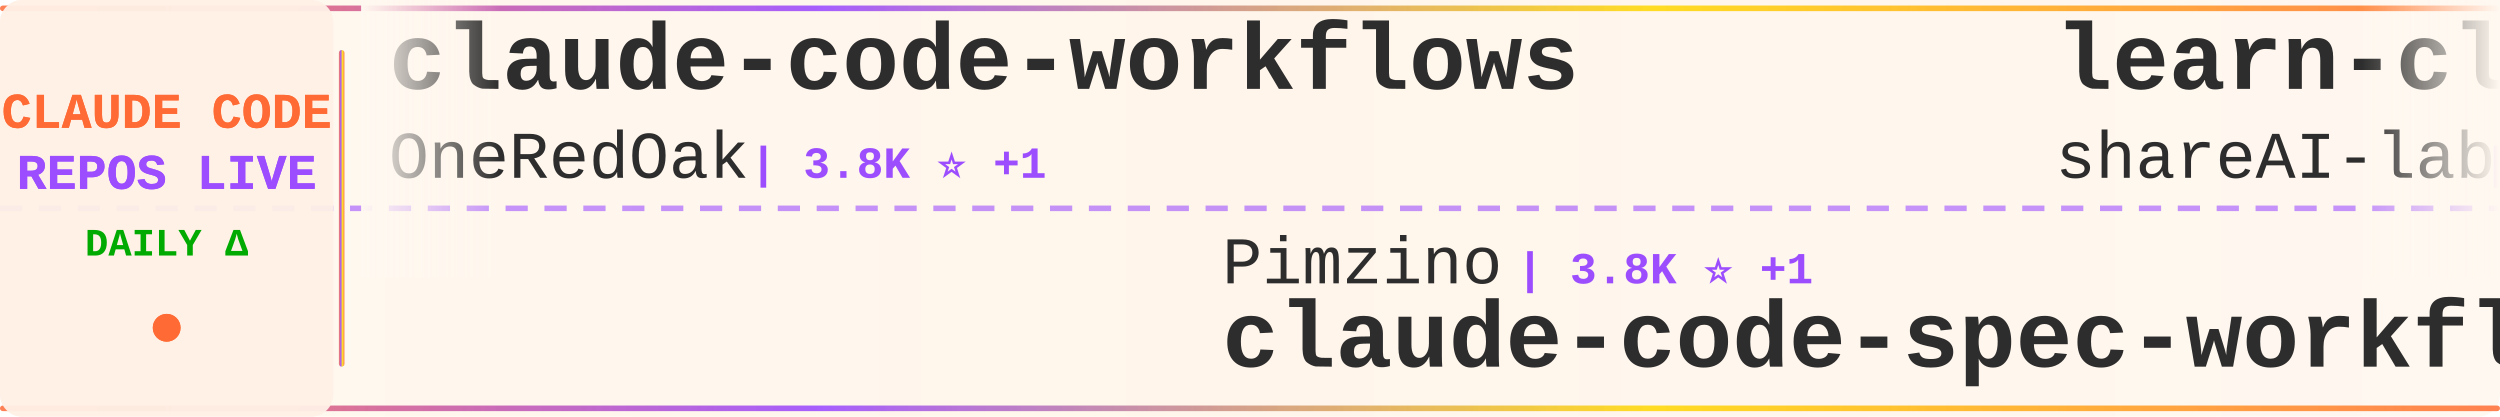
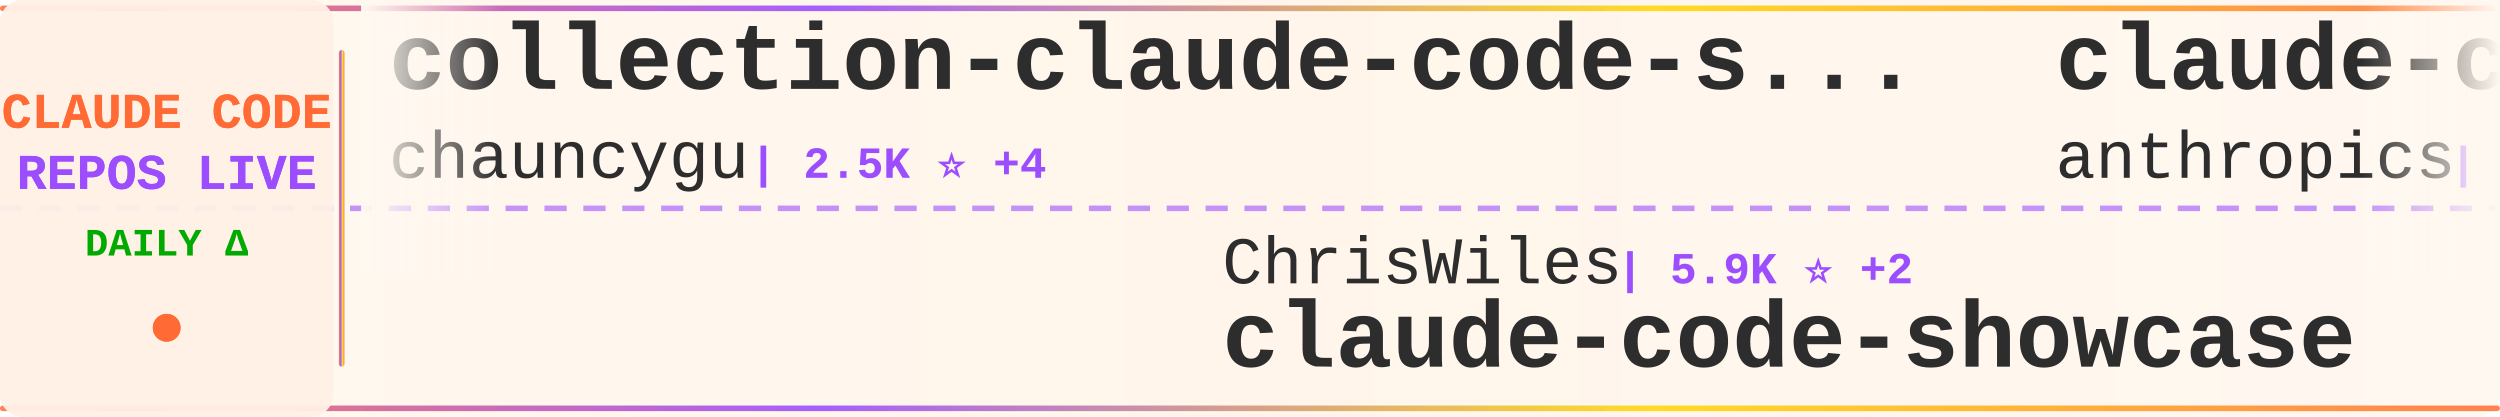
<svg xmlns="http://www.w3.org/2000/svg" width="900" height="150">
  <defs>
    <linearGradient id="tickerBg" x1="0%" y1="0%" x2="100%" y2="0%">
      <stop offset="0%" style="stop-color:#fff8f0;stop-opacity:0.98" />
      <stop offset="50%" style="stop-color:#fff5eb;stop-opacity:1" />
      <stop offset="100%" style="stop-color:#fff8f0;stop-opacity:0.98" />
    </linearGradient>
    <linearGradient id="borderGrad" x1="0%" y1="0%" x2="100%" y2="0%">
      <stop offset="0%" style="stop-color:#FF6B35;stop-opacity:0.85">
        <animate attributeName="stop-opacity" values="0.85;1;0.85" dur="2s" repeatCount="indefinite" />
      </stop>
      <stop offset="33%" style="stop-color:#9C4EFF;stop-opacity:0.9">
        <animate attributeName="stop-opacity" values="0.9;1;0.9" dur="2.2s" repeatCount="indefinite" />
      </stop>
      <stop offset="66%" style="stop-color:#FFD700;stop-opacity:0.85">
        <animate attributeName="stop-opacity" values="0.85;1;0.85" dur="1.8s" repeatCount="indefinite" />
      </stop>
      <stop offset="100%" style="stop-color:#FF6B35;stop-opacity:0.85">
        <animate attributeName="stop-opacity" values="0.85;1;0.85" dur="2s" repeatCount="indefinite" />
      </stop>
    </linearGradient>
    <filter id="textGlow">
      <feGaussianBlur stdDeviation="0.15" result="coloredBlur" />
      <feMerge>
        <feMergeNode in="coloredBlur" />
        <feMergeNode in="SourceGraphic" />
      </feMerge>
    </filter>
    <filter id="metricGlow">
      <feGaussianBlur stdDeviation="0.2" result="coloredBlur" />
      <feMerge>
        <feMergeNode in="coloredBlur" />
        <feMergeNode in="SourceGraphic" />
      </feMerge>
    </filter>
    <linearGradient id="leftFade" x1="0%" y1="0%" x2="100%" y2="0%">
      <stop offset="0%" style="stop-color:#fff8f0;stop-opacity:1" />
      <stop offset="100%" style="stop-color:#fff8f0;stop-opacity:0" />
    </linearGradient>
    <linearGradient id="rightFade" x1="0%" y1="0%" x2="100%" y2="0%">
      <stop offset="0%" style="stop-color:#fff8f0;stop-opacity:0" />
      <stop offset="100%" style="stop-color:#fff8f0;stop-opacity:1" />
    </linearGradient>
  </defs>
  <rect width="900" height="150" fill="url(#tickerBg)" rx="8" />
  <rect x="0" y="2" width="900" height="2" fill="url(#borderGrad)" rx="1" />
  <rect x="0" y="146" width="900" height="2" fill="url(#borderGrad)" rx="1" />
  <line x1="0" y1="75" x2="900" y2="75" stroke="#9C4EFF" stroke-width="2" stroke-dasharray="8 6" opacity="0.6" />
  <rect x="0" y="0" width="120" height="150" fill="#fff0e6" opacity="0.95" rx="8" />
  <text x="60" y="46" font-family="'Courier New', monospace" font-size="18" font-weight="bold" fill="#FF6B35" text-anchor="middle" filter="url(#textGlow)">
    CLAUDE CODE
  </text>
  <text x="60" y="68" font-family="'Courier New', monospace" font-size="18" font-weight="bold" fill="#9C4EFF" text-anchor="middle" filter="url(#textGlow)">
    REPOS LIVE
  </text>
  <text x="60" y="92" font-family="'Courier New', monospace" font-size="14" font-weight="bold" fill="#00aa00" text-anchor="middle">
    DAILY Δ
  </text>
  <circle cx="60" cy="118" r="5" fill="#FF6B35" filter="url(#metricGlow)">
    <animate attributeName="r" values="4;6;4" dur="1.5s" repeatCount="indefinite" />
    <animate attributeName="opacity" values="0.6;1;0.6" dur="1.5s" repeatCount="indefinite" />
  </circle>
  <rect x="122" y="18" width="2" height="114" fill="url(#borderGrad)" rx="1" />
  <clipPath id="tickerClip">
    <rect x="130" y="0" width="770" height="150" />
  </clipPath>
  <g clip-path="url(#tickerClip)">
    <g id="tickerItems">
      <animateTransform attributeName="transform" attributeType="XML" type="translate" from="0 0" to="-3000 0" dur="54s" repeatCount="indefinite" />
      <g transform="translate(0, 0)">
-         <text x="140" y="32" font-family="'Courier New', monospace" font-size="34" font-weight="bold" fill="#2d2d2d">claude-code-workflows</text>
-         <text x="140" y="64" font-family="'Courier New', monospace" font-size="24" font-weight="normal" fill="#2d2d2d" opacity="1.0">OneRedOak</text>
-         <text x="270" y="64" font-family="'Courier New', monospace" font-size="16" font-weight="bold" fill="#9C4EFF"> | 3.8K ⭐ +1</text>
+         <text x="140" y="32" font-family="'Courier New', monospace" font-size="34" font-weight="bold" fill="#2d2d2d">collection-claude-code-s...</text>
+         <text x="140" y="64" font-family="'Courier New', monospace" font-size="24" font-weight="normal" fill="#2d2d2d" opacity="1.0">chauncygu</text>
+         <text x="270" y="64" font-family="'Courier New', monospace" font-size="16" font-weight="bold" fill="#9C4EFF"> | 2.5K ⭐ +4</text>
      </g>
      <g transform="translate(300, 0)">
-         <text x="140" y="102" font-family="'Courier New', monospace" font-size="24" font-weight="normal" fill="#2d2d2d" opacity="1.0">Pimzino</text>
-         <text x="246" y="102" font-family="'Courier New', monospace" font-size="16" font-weight="bold" fill="#9C4EFF"> | 3.8K ⭐ +1</text>
-         <text x="140" y="132" font-family="'Courier New', monospace" font-size="34" font-weight="bold" fill="#2d2d2d">claude-code-spec-workflo...</text>
+         <text x="140" y="102" font-family="'Courier New', monospace" font-size="24" font-weight="normal" fill="#2d2d2d" opacity="1.0">ChrisWiles</text>
+         <text x="282" y="102" font-family="'Courier New', monospace" font-size="16" font-weight="bold" fill="#9C4EFF"> | 5.9K ⭐ +2</text>
+         <text x="140" y="132" font-family="'Courier New', monospace" font-size="34" font-weight="bold" fill="#2d2d2d">claude-code-showcase</text>
      </g>
      <g transform="translate(600, 0)">
-         <text x="140" y="32" font-family="'Courier New', monospace" font-size="34" font-weight="bold" fill="#2d2d2d">learn-claude-code</text>
-         <text x="140" y="64" font-family="'Courier New', monospace" font-size="24" font-weight="normal" fill="#2d2d2d" opacity="1.0">shareAI-lab</text>
-         <text x="294" y="64" font-family="'Courier New', monospace" font-size="16" font-weight="bold" fill="#9C4EFF"> | 63.8K ⭐ +141</text>
+         <text x="140" y="32" font-family="'Courier New', monospace" font-size="34" font-weight="bold" fill="#2d2d2d">claude-code-security-rev...</text>
+         <text x="140" y="64" font-family="'Courier New', monospace" font-size="24" font-weight="normal" fill="#2d2d2d" opacity="1.0">anthropics</text>
+         <text x="282" y="64" font-family="'Courier New', monospace" font-size="16" font-weight="bold" fill="#9C4EFF"> | 4.9K ⭐ +9</text>
      </g>
      <g transform="translate(900, 0)">
-         <text x="140" y="102" font-family="'Courier New', monospace" font-size="24" font-weight="normal" fill="#2d2d2d" opacity="1.0">AICoderTudou</text>
-         <text x="306" y="102" font-family="'Courier New', monospace" font-size="16" font-weight="bold" fill="#9C4EFF"> | 502 ⭐</text>
-         <text x="140" y="132" font-family="'Courier New', monospace" font-size="34" font-weight="bold" fill="#2d2d2d">claude-code-tudou</text>
+         <text x="140" y="102" font-family="'Courier New', monospace" font-size="24" font-weight="normal" fill="#2d2d2d" opacity="1.0">affaan-m</text>
+         <text x="258" y="102" font-family="'Courier New', monospace" font-size="16" font-weight="bold" fill="#9C4EFF"> | 199.8K ⭐ +932</text>
+         <text x="140" y="132" font-family="'Courier New', monospace" font-size="34" font-weight="bold" fill="#2d2d2d">ECC</text>
      </g>
      <g transform="translate(1200, 0)">
-         <text x="140" y="32" font-family="'Courier New', monospace" font-size="34" font-weight="bold" fill="#2d2d2d">claude-code-settings</text>
-         <text x="140" y="64" font-family="'Courier New', monospace" font-size="24" font-weight="normal" fill="#2d2d2d" opacity="1.0">feiskyer</text>
-         <text x="258" y="64" font-family="'Courier New', monospace" font-size="16" font-weight="bold" fill="#9C4EFF"> | 1.5K ⭐ +1</text>
+         <text x="140" y="32" font-family="'Courier New', monospace" font-size="34" font-weight="bold" fill="#2d2d2d">claude-code-engineering</text>
+         <text x="140" y="64" font-family="'Courier New', monospace" font-size="24" font-weight="normal" fill="#2d2d2d" opacity="1.0">huangjia2019</text>
+         <text x="306" y="64" font-family="'Courier New', monospace" font-size="16" font-weight="bold" fill="#9C4EFF"> | 743 ⭐ +4</text>
      </g>
      <g transform="translate(1500, 0)">
-         <text x="140" y="102" font-family="'Courier New', monospace" font-size="24" font-weight="normal" fill="#2d2d2d" opacity="1.0">anthropics</text>
-         <text x="282" y="102" font-family="'Courier New', monospace" font-size="16" font-weight="bold" fill="#9C4EFF"> | 851 ⭐ +1</text>
-         <text x="140" y="132" font-family="'Courier New', monospace" font-size="34" font-weight="bold" fill="#2d2d2d">claude-code-base-action</text>
+         <text x="140" y="102" font-family="'Courier New', monospace" font-size="24" font-weight="normal" fill="#2d2d2d" opacity="1.0">huangserva</text>
+         <text x="282" y="102" font-family="'Courier New', monospace" font-size="16" font-weight="bold" fill="#9C4EFF"> | 592 ⭐</text>
+         <text x="140" y="132" font-family="'Courier New', monospace" font-size="34" font-weight="bold" fill="#2d2d2d">claude-code-cli</text>
      </g>
      <g transform="translate(1800, 0)">
-         <text x="140" y="32" font-family="'Courier New', monospace" font-size="34" font-weight="bold" fill="#2d2d2d">claude-code-system-promp...</text>
-         <text x="140" y="64" font-family="'Courier New', monospace" font-size="24" font-weight="normal" fill="#2d2d2d" opacity="1.0">Piebald-AI</text>
-         <text x="282" y="64" font-family="'Courier New', monospace" font-size="16" font-weight="bold" fill="#9C4EFF"> | 10.7K ⭐ +23</text>
+         <text x="140" y="32" font-family="'Courier New', monospace" font-size="34" font-weight="bold" fill="#2d2d2d">claude-code-prompts</text>
+         <text x="140" y="64" font-family="'Courier New', monospace" font-size="24" font-weight="normal" fill="#2d2d2d" opacity="1.0">repowise-dev</text>
+         <text x="306" y="64" font-family="'Courier New', monospace" font-size="16" font-weight="bold" fill="#9C4EFF"> | 1.1K ⭐ +1</text>
      </g>
      <g transform="translate(2100, 0)">
-         <text x="140" y="102" font-family="'Courier New', monospace" font-size="24" font-weight="normal" fill="#2d2d2d" opacity="1.0">liuup</text>
-         <text x="222" y="102" font-family="'Courier New', monospace" font-size="16" font-weight="bold" fill="#9C4EFF"> | 2.8K ⭐ +20</text>
-         <text x="140" y="132" font-family="'Courier New', monospace" font-size="34" font-weight="bold" fill="#2d2d2d">claude-code-analysis</text>
+         <text x="140" y="102" font-family="'Courier New', monospace" font-size="24" font-weight="normal" fill="#2d2d2d" opacity="1.0">rohitg00</text>
+         <text x="258" y="102" font-family="'Courier New', monospace" font-size="16" font-weight="bold" fill="#9C4EFF"> | 1.9K ⭐ +19</text>
+         <text x="140" y="132" font-family="'Courier New', monospace" font-size="34" font-weight="bold" fill="#2d2d2d">awesome-claude-code-tool...</text>
      </g>
      <g transform="translate(2400, 0)">
+         <text x="140" y="32" font-family="'Courier New', monospace" font-size="34" font-weight="bold" fill="#2d2d2d">claude-code-ultimate-gui...</text>
+         <text x="140" y="64" font-family="'Courier New', monospace" font-size="24" font-weight="normal" fill="#2d2d2d" opacity="1.0">FlorianBruniaux</text>
+         <text x="342" y="64" font-family="'Courier New', monospace" font-size="16" font-weight="bold" fill="#9C4EFF"> | 4.6K ⭐ +15</text>
+       </g>
+       <g transform="translate(2700, 0)">
+         <text x="140" y="102" font-family="'Courier New', monospace" font-size="24" font-weight="normal" fill="#2d2d2d" opacity="1.0">Donchitos</text>
+         <text x="270" y="102" font-family="'Courier New', monospace" font-size="16" font-weight="bold" fill="#9C4EFF"> | 20.5K ⭐ +57</text>
+         <text x="140" y="132" font-family="'Courier New', monospace" font-size="34" font-weight="bold" fill="#2d2d2d">Claude-Code-Game-Studios</text>
+       </g>
+       <g transform="translate(3000, 0)">
        <text x="140" y="32" font-family="'Courier New', monospace" font-size="34" font-weight="bold" fill="#2d2d2d">collection-claude-code-s...</text>
        <text x="140" y="64" font-family="'Courier New', monospace" font-size="24" font-weight="normal" fill="#2d2d2d" opacity="1.0">chauncygu</text>
-         <text x="270" y="64" font-family="'Courier New', monospace" font-size="16" font-weight="bold" fill="#9C4EFF"> | 2.5K ⭐ +5</text>
-       </g>
-       <g transform="translate(2700, 0)">
-         <text x="140" y="102" font-family="'Courier New', monospace" font-size="24" font-weight="normal" fill="#2d2d2d" opacity="1.0">edmund-io</text>
-         <text x="270" y="102" font-family="'Courier New', monospace" font-size="16" font-weight="bold" fill="#9C4EFF"> | 1.4K ⭐</text>
-         <text x="140" y="132" font-family="'Courier New', monospace" font-size="34" font-weight="bold" fill="#2d2d2d">edmunds-claude-code</text>
-       </g>
-       <g transform="translate(3000, 0)">
-         <text x="140" y="32" font-family="'Courier New', monospace" font-size="34" font-weight="bold" fill="#2d2d2d">claude-code-workflows</text>
-         <text x="140" y="64" font-family="'Courier New', monospace" font-size="24" font-weight="normal" fill="#2d2d2d" opacity="1.0">OneRedOak</text>
-         <text x="270" y="64" font-family="'Courier New', monospace" font-size="16" font-weight="bold" fill="#9C4EFF"> | 3.8K ⭐ +1</text>
+         <text x="270" y="64" font-family="'Courier New', monospace" font-size="16" font-weight="bold" fill="#9C4EFF"> | 2.5K ⭐ +4</text>
      </g>
      <g transform="translate(3300, 0)">
-         <text x="140" y="102" font-family="'Courier New', monospace" font-size="24" font-weight="normal" fill="#2d2d2d" opacity="1.0">Pimzino</text>
-         <text x="246" y="102" font-family="'Courier New', monospace" font-size="16" font-weight="bold" fill="#9C4EFF"> | 3.8K ⭐ +1</text>
-         <text x="140" y="132" font-family="'Courier New', monospace" font-size="34" font-weight="bold" fill="#2d2d2d">claude-code-spec-workflo...</text>
+         <text x="140" y="102" font-family="'Courier New', monospace" font-size="24" font-weight="normal" fill="#2d2d2d" opacity="1.0">ChrisWiles</text>
+         <text x="282" y="102" font-family="'Courier New', monospace" font-size="16" font-weight="bold" fill="#9C4EFF"> | 5.9K ⭐ +2</text>
+         <text x="140" y="132" font-family="'Courier New', monospace" font-size="34" font-weight="bold" fill="#2d2d2d">claude-code-showcase</text>
      </g>
      <g transform="translate(3600, 0)">
-         <text x="140" y="32" font-family="'Courier New', monospace" font-size="34" font-weight="bold" fill="#2d2d2d">learn-claude-code</text>
-         <text x="140" y="64" font-family="'Courier New', monospace" font-size="24" font-weight="normal" fill="#2d2d2d" opacity="1.0">shareAI-lab</text>
-         <text x="294" y="64" font-family="'Courier New', monospace" font-size="16" font-weight="bold" fill="#9C4EFF"> | 63.8K ⭐ +141</text>
+         <text x="140" y="32" font-family="'Courier New', monospace" font-size="34" font-weight="bold" fill="#2d2d2d">claude-code-security-rev...</text>
+         <text x="140" y="64" font-family="'Courier New', monospace" font-size="24" font-weight="normal" fill="#2d2d2d" opacity="1.0">anthropics</text>
+         <text x="282" y="64" font-family="'Courier New', monospace" font-size="16" font-weight="bold" fill="#9C4EFF"> | 4.9K ⭐ +9</text>
      </g>
      <g transform="translate(3900, 0)">
-         <text x="140" y="102" font-family="'Courier New', monospace" font-size="24" font-weight="normal" fill="#2d2d2d" opacity="1.0">AICoderTudou</text>
-         <text x="306" y="102" font-family="'Courier New', monospace" font-size="16" font-weight="bold" fill="#9C4EFF"> | 502 ⭐</text>
-         <text x="140" y="132" font-family="'Courier New', monospace" font-size="34" font-weight="bold" fill="#2d2d2d">claude-code-tudou</text>
+         <text x="140" y="102" font-family="'Courier New', monospace" font-size="24" font-weight="normal" fill="#2d2d2d" opacity="1.0">affaan-m</text>
+         <text x="258" y="102" font-family="'Courier New', monospace" font-size="16" font-weight="bold" fill="#9C4EFF"> | 199.8K ⭐ +932</text>
+         <text x="140" y="132" font-family="'Courier New', monospace" font-size="34" font-weight="bold" fill="#2d2d2d">ECC</text>
      </g>
    </g>
  </g>
  <rect x="130" y="0" width="50" height="100" fill="url(#leftFade)" />
  <rect x="850" y="0" width="50" height="100" fill="url(#rightFade)" />
</svg>
